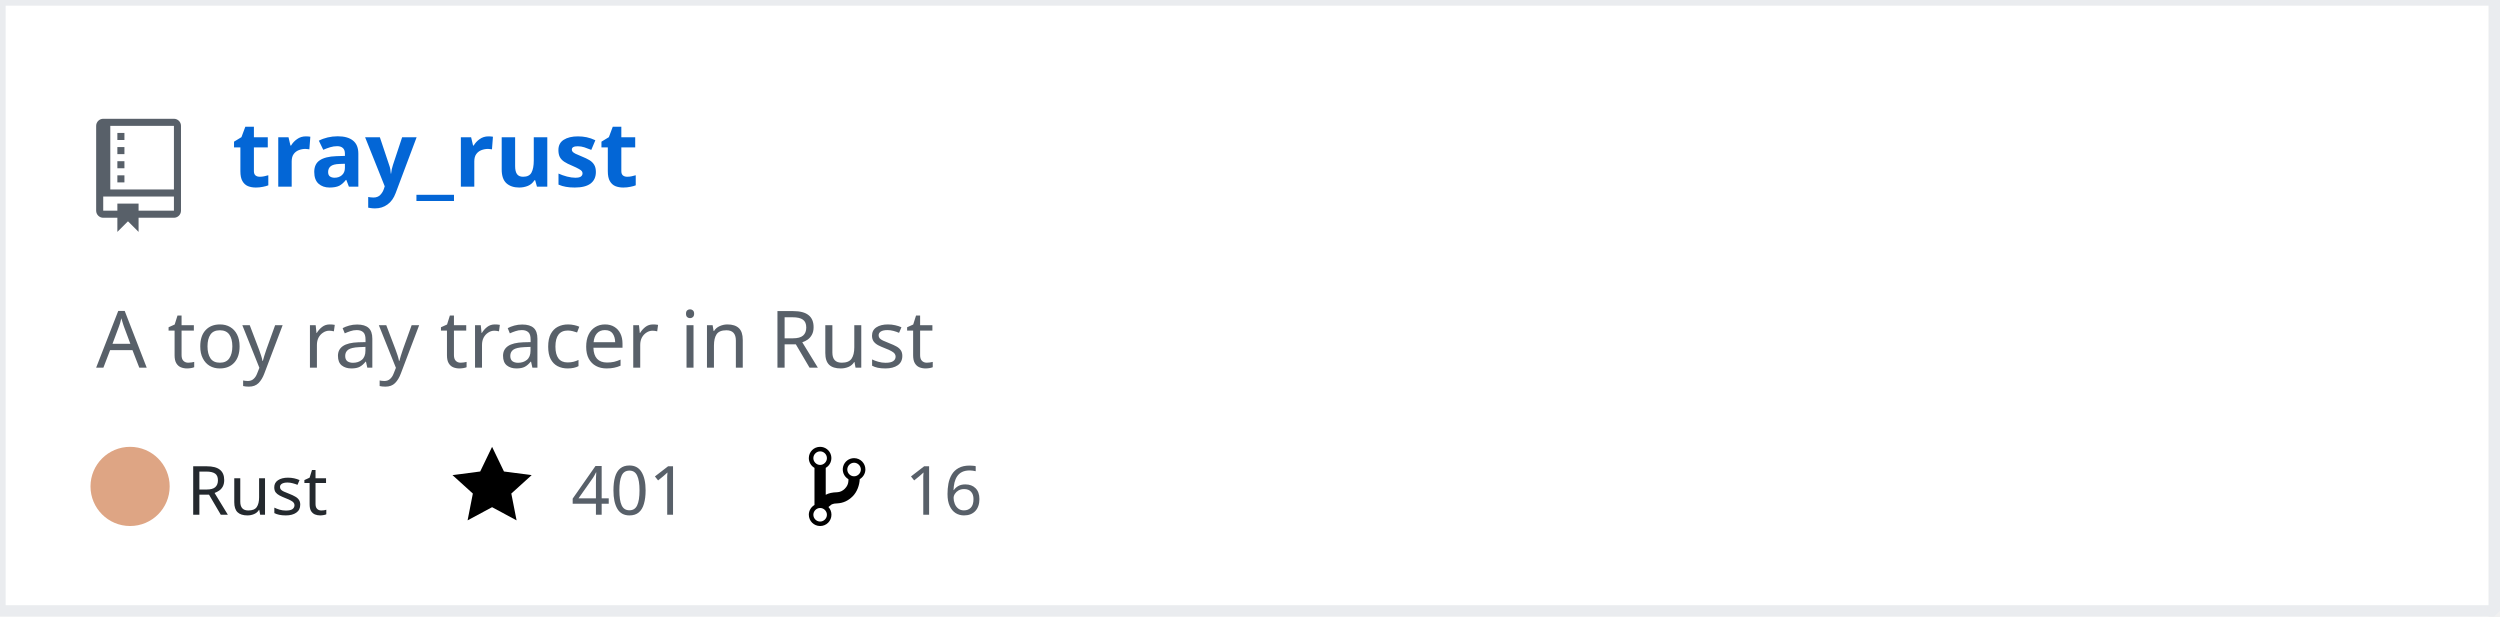
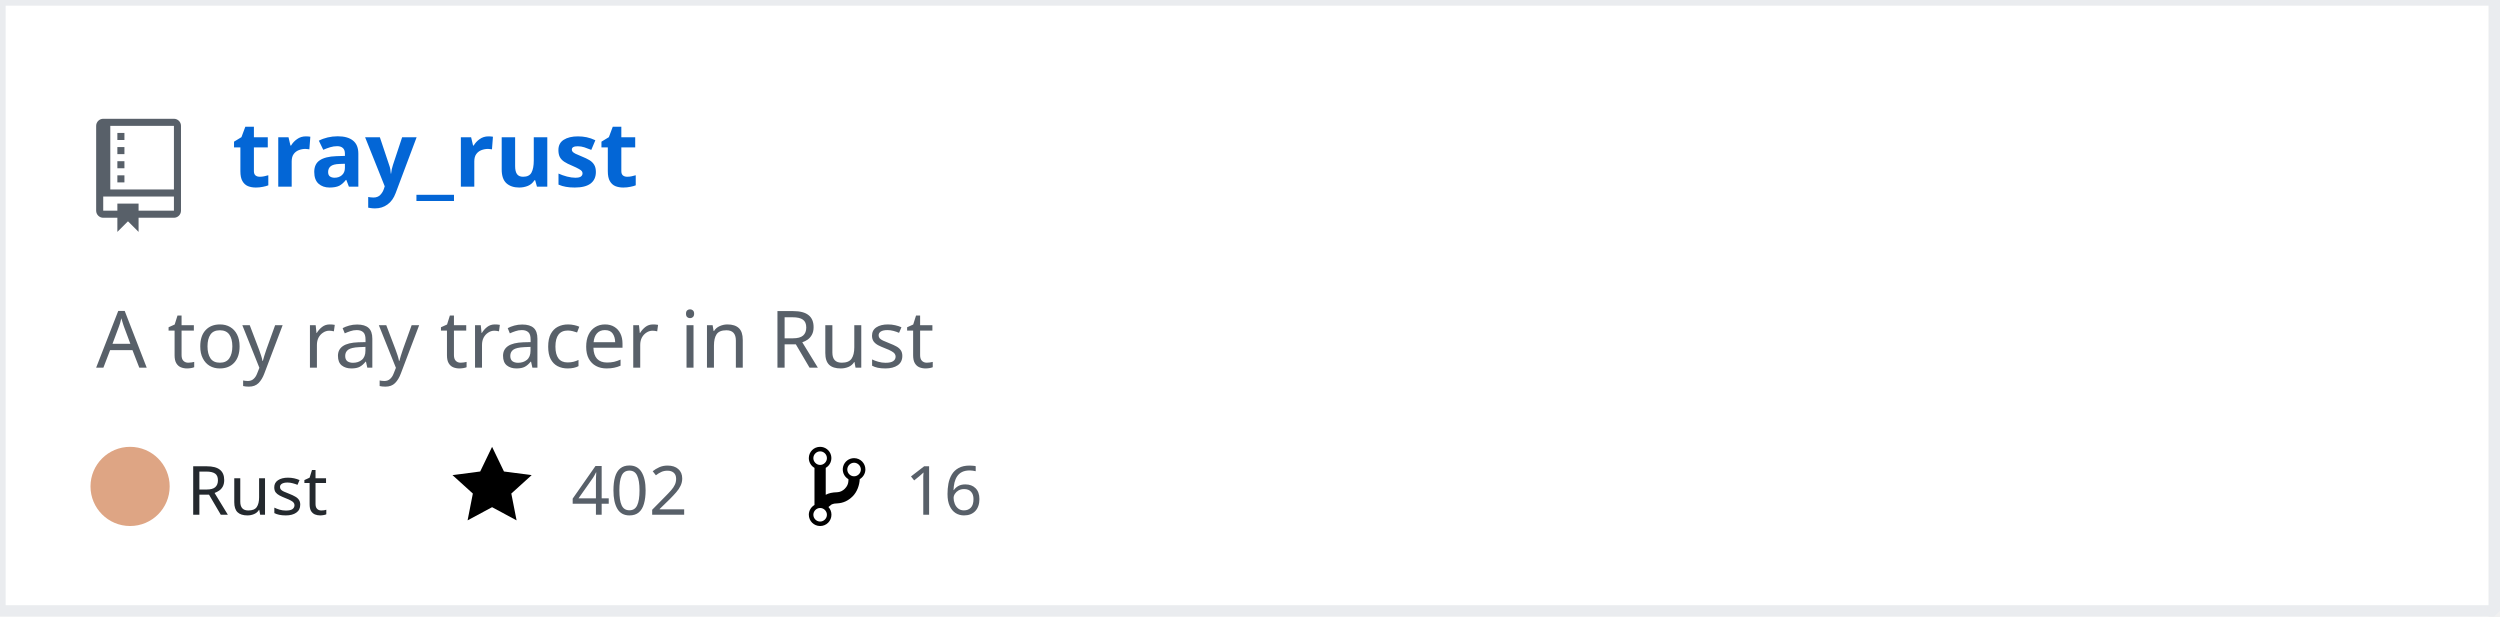
<svg xmlns="http://www.w3.org/2000/svg" width="442" height="109" version="1.2" baseProfile="tiny" data-reactroot="">
  <defs />
  <g fill="none" stroke="black" stroke-width="1" fill-rule="evenodd" stroke-linecap="square" stroke-linejoin="bevel">
    <g fill="#ffffff" fill-opacity="1" stroke="none" transform="matrix(1,0,0,1,0,0)">
      <rect x="0" y="0" width="440" height="109" />
    </g>
    <rect x="0" y="0" width="441" height="108" stroke="#eaecef" stroke-width="2" />
    <g fill="#586069" fill-opacity="1" stroke="none" transform="matrix(1.25,0,0,1.25,17,21)">
      <path vector-effect="none" fill-rule="evenodd" d="M4,9 L3,9 L3,8 L4,8 L4,9 M4,6 L3,6 L3,7 L4,7 L4,6 M4,4 L3,4 L3,5 L4,5 L4,4 M4,2 L3,2 L3,3 L4,3 L4,2 M12,1 L12,13 C12,13.55 11.55,14 11,14 L6,14 L6,16 L4.5,14.5 L3,16 L3,14 L1,14 C0.45,14 0,13.55 0,13 L0,1 C0,0.45 0.45,0 1,0 L11,0 C11.55,0 12,0.45 12,1 M11,11 L1,11 L1,13 L3,13 L3,12 L6,12 L6,13 L11,13 L11,11 M11,1 L2,1 L2,10 L11,10 L11,1" />
    </g>
    <g fill="#0366d6" fill-opacity="1" stroke="#0366d6" stroke-opacity="1" stroke-width="1" stroke-linecap="square" stroke-linejoin="bevel" transform="matrix(1,0,0,1,0,0)">
      <a target="" href="https://github.com/Twinklebear/tray_rust">
        <text fill="#0366d6" fill-opacity="1" stroke="none" xml:space="preserve" x="41" y="33" font-family="sans-serif" font-size="16" font-weight="630" font-style="normal">tray_rust</text>
      </a>
    </g>
    <g fill="#586069" fill-opacity="1" stroke="#586069" stroke-opacity="1" stroke-width="1" stroke-linecap="square" stroke-linejoin="bevel" transform="matrix(1,0,0,1,0,0)">
      <text fill="#586069" fill-opacity="1" stroke="none" xml:space="preserve" x="17" y="65" font-family="sans-serif" font-size="14" font-weight="400" font-style="normal">A toy ray tracer in Rust </text>
    </g>
    <g fill="#24292e" fill-opacity="1" stroke="#24292e" stroke-opacity="1" stroke-width="1" stroke-linecap="square" stroke-linejoin="bevel" transform="matrix(1,0,0,1,0,0)">
      <text fill="#24292e" fill-opacity="1" stroke="none" xml:space="preserve" x="33" y="91" font-family="sans-serif" font-size="12" font-weight="400" font-style="normal">Rust</text>
    </g>
    <g fill="#000000" fill-opacity="1" stroke="none" transform="matrix(1,0,0,1,80,78)">
      <a target="" href="https://github.com/Twinklebear/tray_rust/stargazers">
        <path vector-effect="none" fill-rule="evenodd" d="M14,6 L9.1,5.36 L7,1 L4.9,5.36 L0,6 L3.6,9.26 L2.67,14 L7,11.67 L11.33,14 L10.4,9.26 L14,6" />
      </a>
    </g>
    <g fill="#586069" fill-opacity="1" stroke="#586069" stroke-opacity="1" stroke-width="1" stroke-linecap="square" stroke-linejoin="bevel" transform="matrix(1,0,0,1,0,0)">
      <a target="" href="https://github.com/Twinklebear/tray_rust/stargazers">
-         <text fill="#586069" fill-opacity="1" stroke="none" xml:space="preserve" x="101" y="91" font-family="sans-serif" font-size="12" font-weight="400" font-style="normal">401</text>
+         <text fill="#586069" fill-opacity="1" stroke="none" xml:space="preserve" x="101" y="91" font-family="sans-serif" font-size="12" font-weight="400" font-style="normal">402</text>
      </a>
    </g>
    <g fill="#000000" fill-opacity="1" stroke="none" transform="matrix(1,0,0,1,143,78)">
      <a target="" href="https://github.com/Twinklebear/tray_rust/network/members">
        <path vector-effect="none" fill-rule="evenodd" d="M10,5 C10,3.89 9.11,3 8,3 C7.097,2.998 6.305,3.603 6.07,4.476 C5.836,5.348 6.217,6.269 7,6.72 L7,7.02 C6.98,7.54 6.77,8 6.37,8.4 C5.97,8.8 5.51,9.01 4.99,9.03 C4.16,9.05 3.51,9.19 2.99,9.48 L2.99,4.72 C3.773,4.269 4.154,3.348 3.92,2.476 C3.685,1.603 2.893,0.998 1.99,1 C0.88,1 0,1.89 0,3 C0.004,3.71 0.385,4.365 1,4.72 L1,11.28 C0.41,11.63 0,12.27 0,13 C0,14.11 0.89,15 2,15 C3.11,15 4,14.11 4,13 C4,12.47 3.8,12 3.47,11.64 C3.56,11.58 3.95,11.23 4.06,11.17 C4.31,11.06 4.62,11 5,11 C6.05,10.95 6.95,10.55 7.75,9.75 C8.55,8.95 8.95,7.77 9,6.73 L8.98,6.73 C9.59,6.37 10,5.73 10,5 M2,1.8 C2.66,1.8 3.2,2.35 3.2,3 C3.2,3.65 2.65,4.2 2,4.2 C1.35,4.2 0.8,3.65 0.8,3 C0.8,2.35 1.35,1.8 2,1.8 M2,14.21 C1.34,14.21 0.8,13.66 0.8,13.01 C0.8,12.36 1.35,11.81 2,11.81 C2.65,11.81 3.2,12.36 3.2,13.01 C3.2,13.66 2.65,14.21 2,14.21 M8,6.21 C7.34,6.21 6.8,5.66 6.8,5.01 C6.8,4.36 7.35,3.81 8,3.81 C8.65,3.81 9.2,4.36 9.2,5.01 C9.2,5.66 8.65,6.21 8,6.21 " />
      </a>
    </g>
    <g fill="#586069" fill-opacity="1" stroke="#586069" stroke-opacity="1" stroke-width="1" stroke-linecap="square" stroke-linejoin="bevel" transform="matrix(1,0,0,1,0,0)">
      <a target="" href="https://github.com/Twinklebear/tray_rust/network/members">
        <text fill="" fill-opacity="1" stroke="none" xml:space="preserve" x="160" y="91" font-family="sans-serif" font-size="12" font-weight="400" font-style="normal">16</text>
      </a>
    </g>
    <circle cx="23" cy="86" r="7" stroke="none" fill="#dea584" />
  </g>
</svg>
